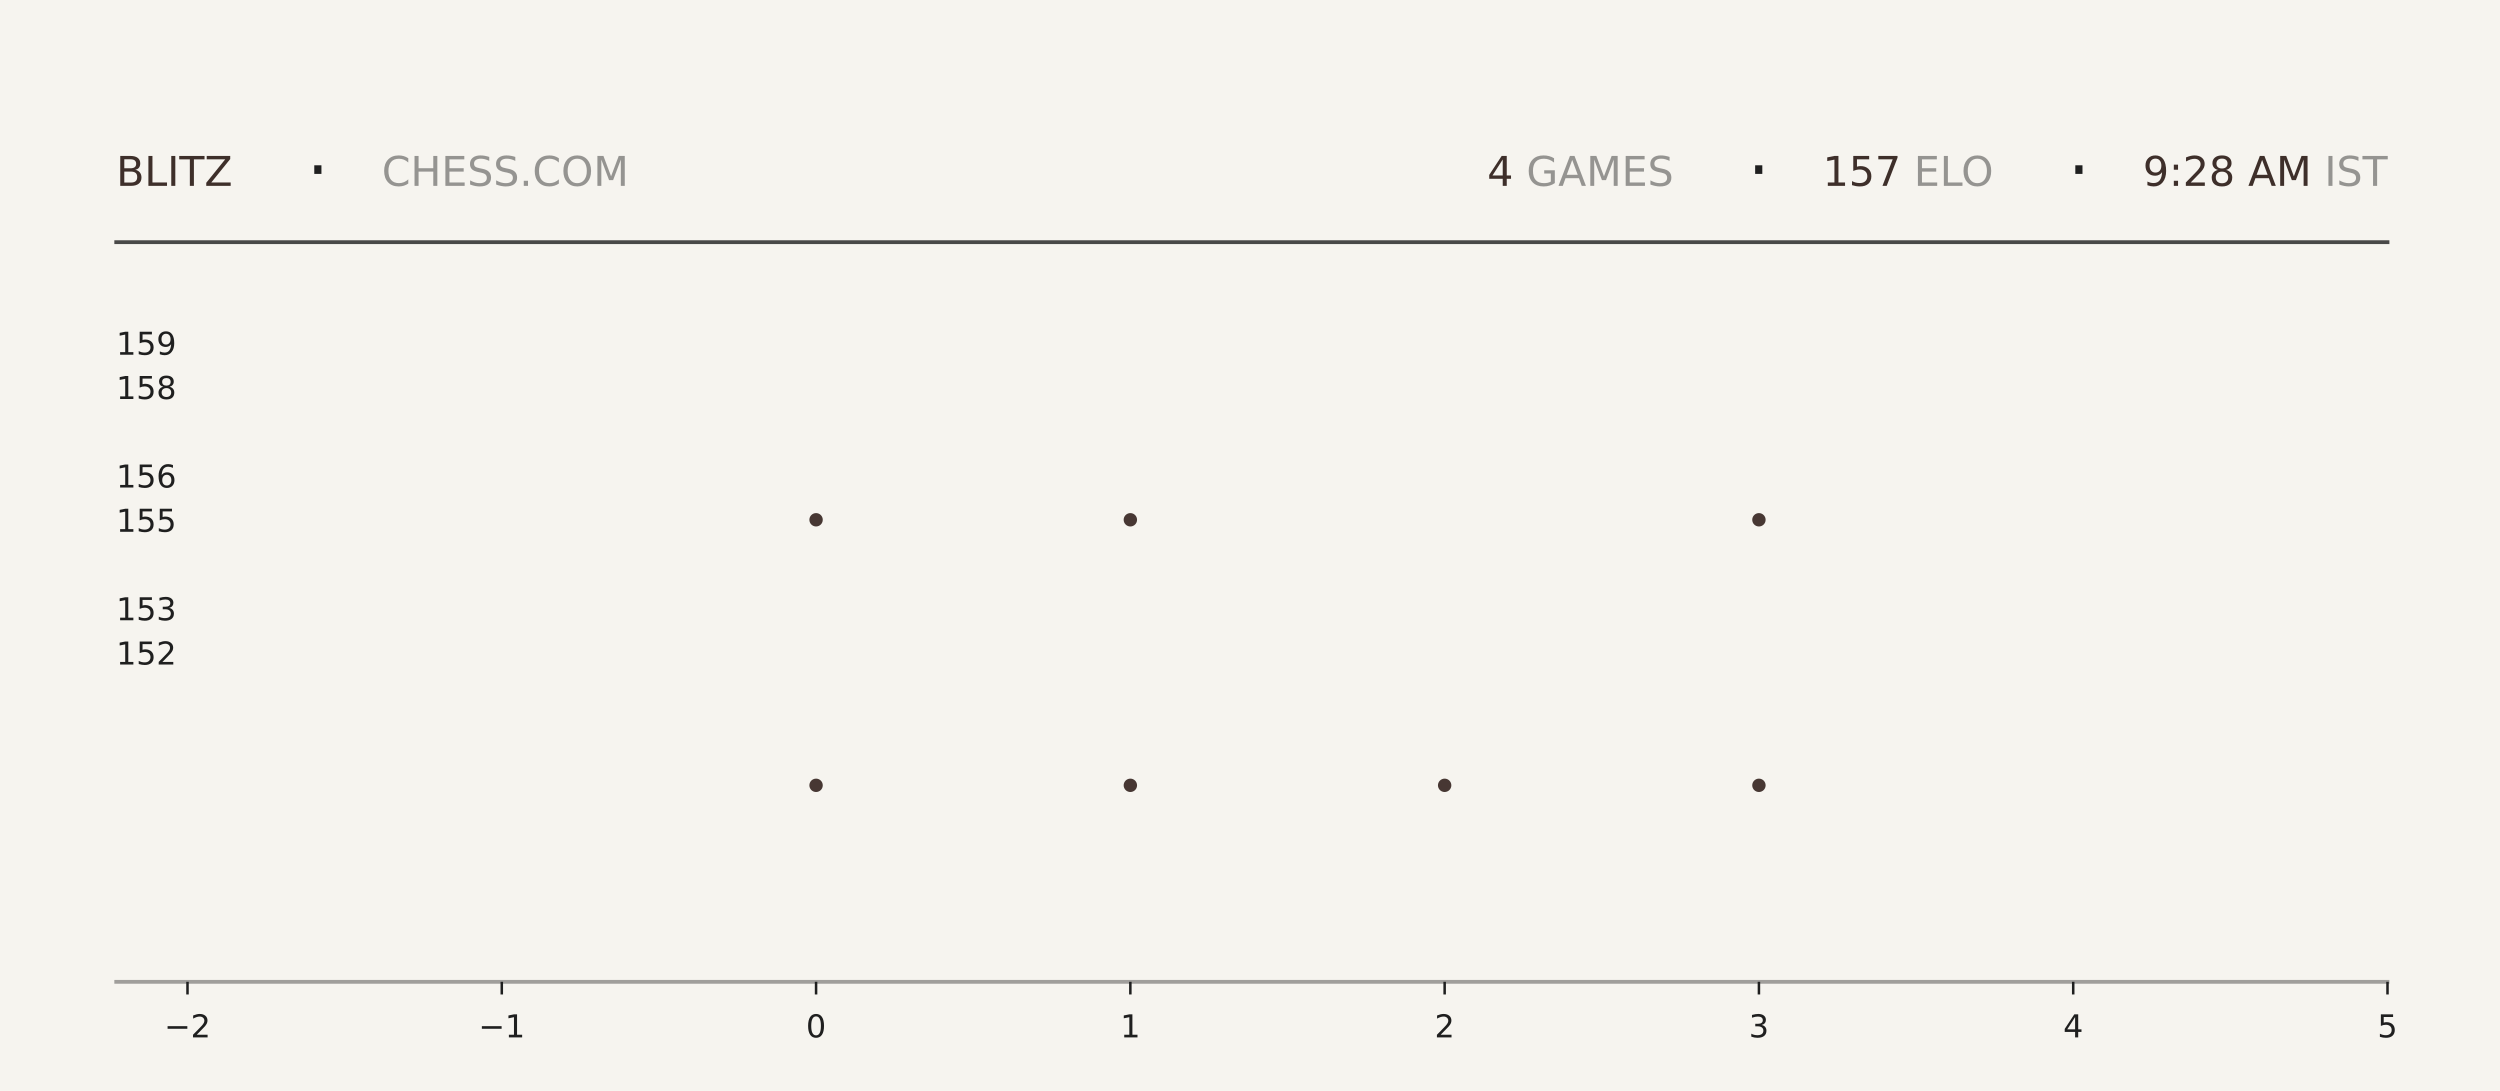
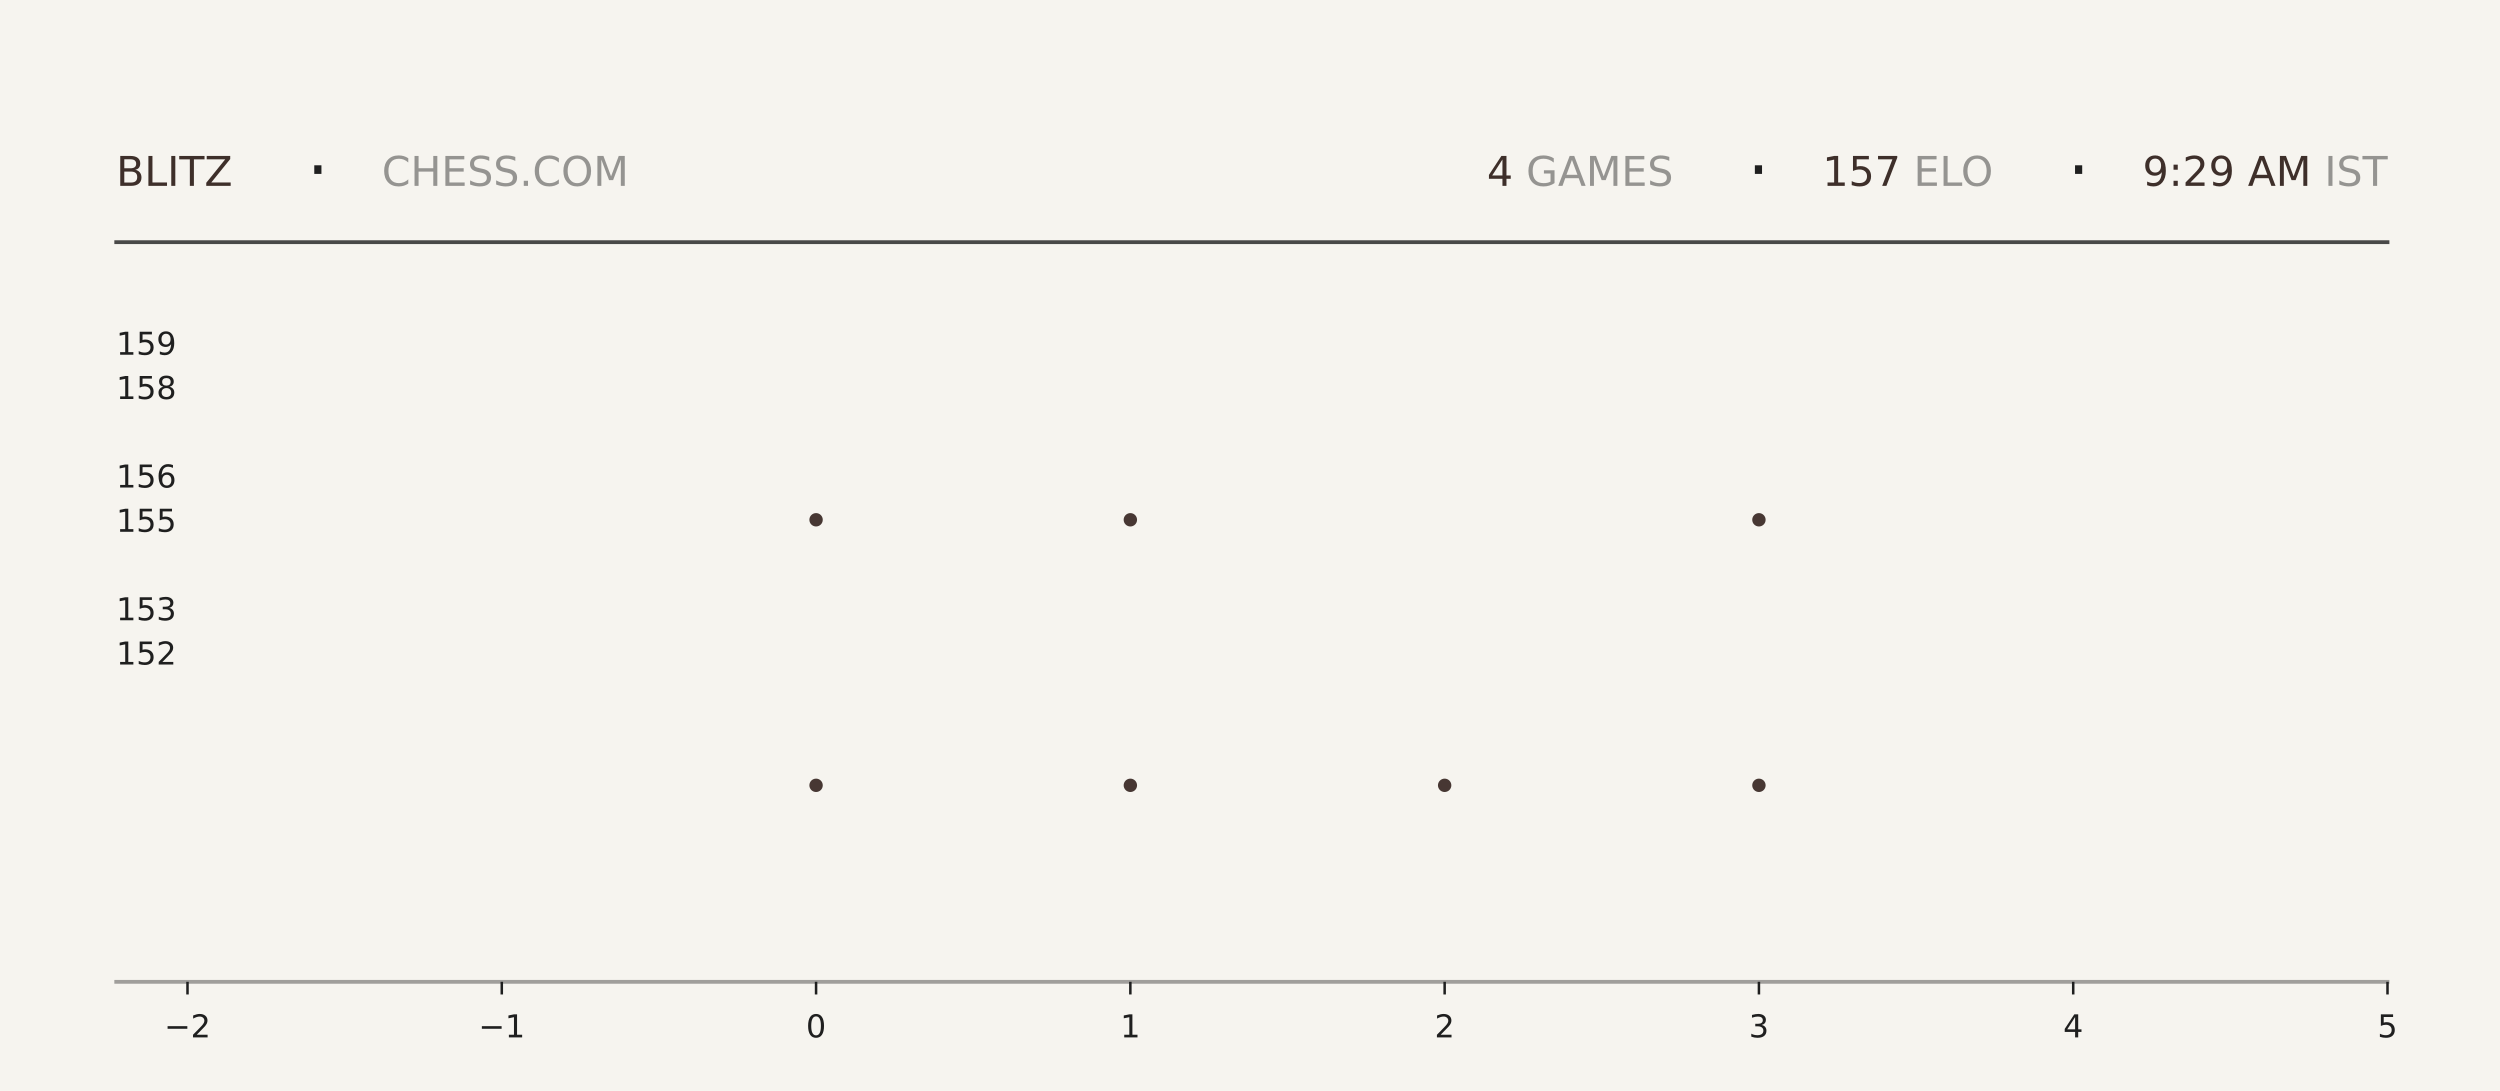
<svg xmlns="http://www.w3.org/2000/svg" xmlns:xlink="http://www.w3.org/1999/xlink" width="792pt" height="345.6pt" viewBox="0 0 792 345.6" version="1.1">
  <defs>
    <style type="text/css">*{stroke-linejoin: round; stroke-linecap: butt}</style>
  </defs>
  <g id="figure_1">
    <g id="patch_1">
      <path d="M 0 345.6  L 792 345.6  L 792 0  L 0 0  z " style="fill: #f6f4ef" />
    </g>
    <g id="axes_1">
      <g id="patch_2">
        <path d="M 59.4 311.04  L 756.36 311.04  L 756.36 103.68  L 59.4 103.68  z " style="fill: #f6f4ef" />
      </g>
      <g id="PathCollection_1">
        <defs>
-           <path id="m5884d22b54" d="M 0 2.121  C 0.563 2.121 1.102 1.898 1.5 1.5  C 1.898 1.102 2.121 0.563 2.121 0  C 2.121 -0.563 1.898 -1.102 1.5 -1.5  C 1.102 -1.898 0.563 -2.121 0 -2.121  C -0.563 -2.121 -1.102 -1.898 -1.5 -1.5  C -1.898 -1.102 -2.121 -0.563 -2.121 0  C -2.121 0.563 -1.898 1.102 -1.5 1.5  C -1.102 1.898 -0.563 2.121 0 2.121  z " />
-         </defs>
-         <g clip-path="url(#p00f439aea2)">
-           <use xlink:href="#m5884d22b54" x="258.531" y="248.79" style="fill: #3e2f2a; fill-opacity: 0.95" />
-           <use xlink:href="#m5884d22b54" x="258.531" y="164.668" style="fill: #3e2f2a; fill-opacity: 0.95" />
+           <path id="m94180fef58" d="M 0 2.121  C 0.563 2.121 1.102 1.898 1.5 1.5  C 1.898 1.102 2.121 0.563 2.121 0  C 2.121 -0.563 1.898 -1.102 1.5 -1.5  C 1.102 -1.898 0.563 -2.121 0 -2.121  C -0.563 -2.121 -1.102 -1.898 -1.5 -1.5  C -1.898 -1.102 -2.121 -0.563 -2.121 0  C -2.121 0.563 -1.898 1.102 -1.5 1.5  C -1.102 1.898 -0.563 2.121 0 2.121  z " />
+         </defs>
+         <g clip-path="url(#pe1b4004d5d)">
+           <use xlink:href="#m94180fef58" x="258.531" y="248.79" style="fill: #3e2f2a; fill-opacity: 0.95" />
+           <use xlink:href="#m94180fef58" x="258.531" y="164.668" style="fill: #3e2f2a; fill-opacity: 0.95" />
        </g>
      </g>
      <g id="PathCollection_2">
-         <g clip-path="url(#p00f439aea2)">
-           <use xlink:href="#m5884d22b54" x="358.097" y="248.79" style="fill: #3e2f2a; fill-opacity: 0.95" />
-           <use xlink:href="#m5884d22b54" x="358.097" y="164.668" style="fill: #3e2f2a; fill-opacity: 0.95" />
-           <use xlink:href="#m5884d22b54" x="358.097" y="80.547" style="fill: #3e2f2a; fill-opacity: 0.95" />
+         <g clip-path="url(#pe1b4004d5d)">
+           <use xlink:href="#m94180fef58" x="358.097" y="248.79" style="fill: #3e2f2a; fill-opacity: 0.95" />
+           <use xlink:href="#m94180fef58" x="358.097" y="164.668" style="fill: #3e2f2a; fill-opacity: 0.95" />
+           <use xlink:href="#m94180fef58" x="358.097" y="80.547" style="fill: #3e2f2a; fill-opacity: 0.95" />
        </g>
      </g>
      <g id="PathCollection_3">
-         <g clip-path="url(#p00f439aea2)">
-           <use xlink:href="#m5884d22b54" x="457.663" y="248.79" style="fill: #3e2f2a; fill-opacity: 0.95" />
+         <g clip-path="url(#pe1b4004d5d)">
+           <use xlink:href="#m94180fef58" x="457.663" y="248.79" style="fill: #3e2f2a; fill-opacity: 0.95" />
        </g>
      </g>
      <g id="PathCollection_4">
-         <g clip-path="url(#p00f439aea2)">
-           <use xlink:href="#m5884d22b54" x="557.229" y="248.79" style="fill: #3e2f2a; fill-opacity: 0.95" />
-           <use xlink:href="#m5884d22b54" x="557.229" y="164.668" style="fill: #3e2f2a; fill-opacity: 0.95" />
-           <use xlink:href="#m5884d22b54" x="557.229" y="80.547" style="fill: #3e2f2a; fill-opacity: 0.95" />
+         <g clip-path="url(#pe1b4004d5d)">
+           <use xlink:href="#m94180fef58" x="557.229" y="248.79" style="fill: #3e2f2a; fill-opacity: 0.95" />
+           <use xlink:href="#m94180fef58" x="557.229" y="164.668" style="fill: #3e2f2a; fill-opacity: 0.95" />
+           <use xlink:href="#m94180fef58" x="557.229" y="80.547" style="fill: #3e2f2a; fill-opacity: 0.95" />
        </g>
      </g>
      <g id="matplotlib.axis_1">
        <g id="xtick_1">
          <g id="line2d_1">
            <defs>
-               <path id="md26030babc" d="M 0 0  L 0 4  " style="stroke: #1f1f1f; stroke-width: 0.8" />
+               <path id="m7a67794aa0" d="M 0 0  L 0 4  " style="stroke: #1f1f1f; stroke-width: 0.8" />
            </defs>
            <g>
-               <use xlink:href="#md26030babc" x="59.4" y="311.04" style="fill: #1f1f1f; stroke: #1f1f1f; stroke-width: 0.8" />
+               <use xlink:href="#m7a67794aa0" x="59.4" y="311.04" style="fill: #1f1f1f; stroke: #1f1f1f; stroke-width: 0.8" />
            </g>
          </g>
          <g id="text_1">
            <g style="fill: #1f1f1f" transform="translate(52.02891 328.6384) scale(0.1 -0.1)">
              <defs>
                <path id="DejaVuSans-2212" d="M 678 2272  L 4684 2272  L 4684 1741  L 678 1741  L 678 2272  z " transform="scale(0.015625)" />
                <path id="DejaVuSans-32" d="M 1228 531  L 3431 531  L 3431 0  L 469 0  L 469 531  Q 828 903 1448 1529  Q 2069 2156 2228 2338  Q 2531 2678 2651 2914  Q 2772 3150 2772 3378  Q 2772 3750 2511 3984  Q 2250 4219 1831 4219  Q 1534 4219 1204 4116  Q 875 4013 500 3803  L 500 4441  Q 881 4594 1212 4672  Q 1544 4750 1819 4750  Q 2544 4750 2975 4387  Q 3406 4025 3406 3419  Q 3406 3131 3298 2873  Q 3191 2616 2906 2266  Q 2828 2175 2409 1742  Q 1991 1309 1228 531  z " transform="scale(0.015625)" />
              </defs>
              <use xlink:href="#DejaVuSans-2212" />
              <use xlink:href="#DejaVuSans-32" transform="translate(83.78906 0)" />
            </g>
          </g>
        </g>
        <g id="xtick_2">
          <g id="line2d_2">
            <g>
-               <use xlink:href="#md26030babc" x="158.966" y="311.04" style="fill: #1f1f1f; stroke: #1f1f1f; stroke-width: 0.8" />
+               <use xlink:href="#m7a67794aa0" x="158.966" y="311.04" style="fill: #1f1f1f; stroke: #1f1f1f; stroke-width: 0.8" />
            </g>
          </g>
          <g id="text_2">
            <g style="fill: #1f1f1f" transform="translate(151.5946 328.6384) scale(0.1 -0.1)">
              <defs>
                <path id="DejaVuSans-31" d="M 794 531  L 1825 531  L 1825 4091  L 703 3866  L 703 4441  L 1819 4666  L 2450 4666  L 2450 531  L 3481 531  L 3481 0  L 794 0  L 794 531  z " transform="scale(0.015625)" />
              </defs>
              <use xlink:href="#DejaVuSans-2212" />
              <use xlink:href="#DejaVuSans-31" transform="translate(83.78906 0)" />
            </g>
          </g>
        </g>
        <g id="xtick_3">
          <g id="line2d_3">
            <g>
-               <use xlink:href="#md26030babc" x="258.531" y="311.04" style="fill: #1f1f1f; stroke: #1f1f1f; stroke-width: 0.8" />
+               <use xlink:href="#m7a67794aa0" x="258.531" y="311.04" style="fill: #1f1f1f; stroke: #1f1f1f; stroke-width: 0.8" />
            </g>
          </g>
          <g id="text_3">
            <g style="fill: #1f1f1f" transform="translate(255.3502 328.6384) scale(0.1 -0.1)">
              <defs>
                <path id="DejaVuSans-30" d="M 2034 4250  Q 1547 4250 1301 3770  Q 1056 3291 1056 2328  Q 1056 1369 1301 889  Q 1547 409 2034 409  Q 2525 409 2770 889  Q 3016 1369 3016 2328  Q 3016 3291 2770 3770  Q 2525 4250 2034 4250  z M 2034 4750  Q 2819 4750 3233 4129  Q 3647 3509 3647 2328  Q 3647 1150 3233 529  Q 2819 -91 2034 -91  Q 1250 -91 836 529  Q 422 1150 422 2328  Q 422 3509 836 4129  Q 1250 4750 2034 4750  z " transform="scale(0.015625)" />
              </defs>
              <use xlink:href="#DejaVuSans-30" />
            </g>
          </g>
        </g>
        <g id="xtick_4">
          <g id="line2d_4">
            <g>
-               <use xlink:href="#md26030babc" x="358.097" y="311.04" style="fill: #1f1f1f; stroke: #1f1f1f; stroke-width: 0.8" />
+               <use xlink:href="#m7a67794aa0" x="358.097" y="311.04" style="fill: #1f1f1f; stroke: #1f1f1f; stroke-width: 0.8" />
            </g>
          </g>
          <g id="text_4">
            <g style="fill: #1f1f1f" transform="translate(354.9159 328.6384) scale(0.1 -0.1)">
              <use xlink:href="#DejaVuSans-31" />
            </g>
          </g>
        </g>
        <g id="xtick_5">
          <g id="line2d_5">
            <g>
-               <use xlink:href="#md26030babc" x="457.663" y="311.04" style="fill: #1f1f1f; stroke: #1f1f1f; stroke-width: 0.8" />
+               <use xlink:href="#m7a67794aa0" x="457.663" y="311.04" style="fill: #1f1f1f; stroke: #1f1f1f; stroke-width: 0.8" />
            </g>
          </g>
          <g id="text_5">
            <g style="fill: #1f1f1f" transform="translate(454.4816 328.6384) scale(0.1 -0.1)">
              <use xlink:href="#DejaVuSans-32" />
            </g>
          </g>
        </g>
        <g id="xtick_6">
          <g id="line2d_6">
            <g>
-               <use xlink:href="#md26030babc" x="557.229" y="311.04" style="fill: #1f1f1f; stroke: #1f1f1f; stroke-width: 0.8" />
+               <use xlink:href="#m7a67794aa0" x="557.229" y="311.04" style="fill: #1f1f1f; stroke: #1f1f1f; stroke-width: 0.8" />
            </g>
          </g>
          <g id="text_6">
            <g style="fill: #1f1f1f" transform="translate(554.0473 328.6384) scale(0.1 -0.1)">
              <defs>
                <path id="DejaVuSans-33" d="M 2597 2516  Q 3050 2419 3304 2112  Q 3559 1806 3559 1356  Q 3559 666 3084 287  Q 2609 -91 1734 -91  Q 1441 -91 1130 -33  Q 819 25 488 141  L 488 750  Q 750 597 1062 519  Q 1375 441 1716 441  Q 2309 441 2620 675  Q 2931 909 2931 1356  Q 2931 1769 2642 2001  Q 2353 2234 1838 2234  L 1294 2234  L 1294 2753  L 1863 2753  Q 2328 2753 2575 2939  Q 2822 3125 2822 3475  Q 2822 3834 2567 4026  Q 2313 4219 1838 4219  Q 1578 4219 1281 4162  Q 984 4106 628 3988  L 628 4550  Q 988 4650 1302 4700  Q 1616 4750 1894 4750  Q 2613 4750 3031 4423  Q 3450 4097 3450 3541  Q 3450 3153 3228 2886  Q 3006 2619 2597 2516  z " transform="scale(0.015625)" />
              </defs>
              <use xlink:href="#DejaVuSans-33" />
            </g>
          </g>
        </g>
        <g id="xtick_7">
          <g id="line2d_7">
            <g>
-               <use xlink:href="#md26030babc" x="656.794" y="311.04" style="fill: #1f1f1f; stroke: #1f1f1f; stroke-width: 0.8" />
+               <use xlink:href="#m7a67794aa0" x="656.794" y="311.04" style="fill: #1f1f1f; stroke: #1f1f1f; stroke-width: 0.8" />
            </g>
          </g>
          <g id="text_7">
            <g style="fill: #1f1f1f" transform="translate(653.613 328.6384) scale(0.1 -0.1)">
              <defs>
                <path id="DejaVuSans-34" d="M 2419 4116  L 825 1625  L 2419 1625  L 2419 4116  z M 2253 4666  L 3047 4666  L 3047 1625  L 3713 1625  L 3713 1100  L 3047 1100  L 3047 0  L 2419 0  L 2419 1100  L 313 1100  L 313 1709  L 2253 4666  z " transform="scale(0.015625)" />
              </defs>
              <use xlink:href="#DejaVuSans-34" />
            </g>
          </g>
        </g>
        <g id="xtick_8">
          <g id="line2d_8">
            <g>
-               <use xlink:href="#md26030babc" x="756.36" y="311.04" style="fill: #1f1f1f; stroke: #1f1f1f; stroke-width: 0.8" />
+               <use xlink:href="#m7a67794aa0" x="756.36" y="311.04" style="fill: #1f1f1f; stroke: #1f1f1f; stroke-width: 0.8" />
            </g>
          </g>
          <g id="text_8">
            <g style="fill: #1f1f1f" transform="translate(753.1788 328.6384) scale(0.1 -0.1)">
              <defs>
                <path id="DejaVuSans-35" d="M 691 4666  L 3169 4666  L 3169 4134  L 1269 4134  L 1269 2991  Q 1406 3038 1543 3061  Q 1681 3084 1819 3084  Q 2600 3084 3056 2656  Q 3513 2228 3513 1497  Q 3513 744 3044 326  Q 2575 -91 1722 -91  Q 1428 -91 1123 -41  Q 819 9 494 109  L 494 744  Q 775 591 1075 516  Q 1375 441 1709 441  Q 2250 441 2565 725  Q 2881 1009 2881 1497  Q 2881 1984 2565 2268  Q 2250 2553 1709 2553  Q 1456 2553 1204 2497  Q 953 2441 691 2322  L 691 4666  z " transform="scale(0.015625)" />
              </defs>
              <use xlink:href="#DejaVuSans-35" />
            </g>
          </g>
        </g>
      </g>
      <g id="matplotlib.axis_2">
        <g id="ytick_1">
          <g id="line2d_9" />
          <g id="text_9">
            <g style="fill: #1f1f1f" transform="translate(36.8125 210.5283) scale(0.1 -0.1)">
              <use xlink:href="#DejaVuSans-31" />
              <use xlink:href="#DejaVuSans-35" transform="translate(63.62305 0)" />
              <use xlink:href="#DejaVuSans-32" transform="translate(127.2461 0)" />
            </g>
          </g>
        </g>
        <g id="ytick_2">
          <g id="line2d_10" />
          <g id="text_10">
            <g style="fill: #1f1f1f" transform="translate(36.8125 196.508) scale(0.1 -0.1)">
              <use xlink:href="#DejaVuSans-31" />
              <use xlink:href="#DejaVuSans-35" transform="translate(63.62305 0)" />
              <use xlink:href="#DejaVuSans-33" transform="translate(127.2461 0)" />
            </g>
          </g>
        </g>
        <g id="ytick_3">
          <g id="line2d_11" />
          <g id="text_11">
            <g style="fill: #1f1f1f" transform="translate(36.8125 168.4675) scale(0.1 -0.1)">
              <use xlink:href="#DejaVuSans-31" />
              <use xlink:href="#DejaVuSans-35" transform="translate(63.62305 0)" />
              <use xlink:href="#DejaVuSans-35" transform="translate(127.2461 0)" />
            </g>
          </g>
        </g>
        <g id="ytick_4">
          <g id="line2d_12" />
          <g id="text_12">
            <g style="fill: #1f1f1f" transform="translate(36.8125 154.4472) scale(0.1 -0.1)">
              <defs>
                <path id="DejaVuSans-36" d="M 2113 2584  Q 1688 2584 1439 2293  Q 1191 2003 1191 1497  Q 1191 994 1439 701  Q 1688 409 2113 409  Q 2538 409 2786 701  Q 3034 994 3034 1497  Q 3034 2003 2786 2293  Q 2538 2584 2113 2584  z M 3366 4563  L 3366 3988  Q 3128 4100 2886 4159  Q 2644 4219 2406 4219  Q 1781 4219 1451 3797  Q 1122 3375 1075 2522  Q 1259 2794 1537 2939  Q 1816 3084 2150 3084  Q 2853 3084 3261 2657  Q 3669 2231 3669 1497  Q 3669 778 3244 343  Q 2819 -91 2113 -91  Q 1303 -91 875 529  Q 447 1150 447 2328  Q 447 3434 972 4092  Q 1497 4750 2381 4750  Q 2619 4750 2861 4703  Q 3103 4656 3366 4563  z " transform="scale(0.015625)" />
              </defs>
              <use xlink:href="#DejaVuSans-31" />
              <use xlink:href="#DejaVuSans-35" transform="translate(63.62305 0)" />
              <use xlink:href="#DejaVuSans-36" transform="translate(127.2461 0)" />
            </g>
          </g>
        </g>
        <g id="ytick_5">
          <g id="line2d_13" />
          <g id="text_13">
            <g style="fill: #1f1f1f" transform="translate(36.8125 126.4066) scale(0.1 -0.1)">
              <defs>
                <path id="DejaVuSans-38" d="M 2034 2216  Q 1584 2216 1326 1975  Q 1069 1734 1069 1313  Q 1069 891 1326 650  Q 1584 409 2034 409  Q 2484 409 2743 651  Q 3003 894 3003 1313  Q 3003 1734 2745 1975  Q 2488 2216 2034 2216  z M 1403 2484  Q 997 2584 770 2862  Q 544 3141 544 3541  Q 544 4100 942 4425  Q 1341 4750 2034 4750  Q 2731 4750 3128 4425  Q 3525 4100 3525 3541  Q 3525 3141 3298 2862  Q 3072 2584 2669 2484  Q 3125 2378 3379 2068  Q 3634 1759 3634 1313  Q 3634 634 3220 271  Q 2806 -91 2034 -91  Q 1263 -91 848 271  Q 434 634 434 1313  Q 434 1759 690 2068  Q 947 2378 1403 2484  z M 1172 3481  Q 1172 3119 1398 2916  Q 1625 2713 2034 2713  Q 2441 2713 2670 2916  Q 2900 3119 2900 3481  Q 2900 3844 2670 4047  Q 2441 4250 2034 4250  Q 1625 4250 1398 4047  Q 1172 3844 1172 3481  z " transform="scale(0.015625)" />
              </defs>
              <use xlink:href="#DejaVuSans-31" />
              <use xlink:href="#DejaVuSans-35" transform="translate(63.62305 0)" />
              <use xlink:href="#DejaVuSans-38" transform="translate(127.2461 0)" />
            </g>
          </g>
        </g>
        <g id="ytick_6">
          <g id="line2d_14" />
          <g id="text_14">
            <g style="fill: #1f1f1f" transform="translate(36.8125 112.3863) scale(0.1 -0.1)">
              <defs>
                <path id="DejaVuSans-39" d="M 703 97  L 703 672  Q 941 559 1184 500  Q 1428 441 1663 441  Q 2288 441 2617 861  Q 2947 1281 2994 2138  Q 2813 1869 2534 1725  Q 2256 1581 1919 1581  Q 1219 1581 811 2004  Q 403 2428 403 3163  Q 403 3881 828 4315  Q 1253 4750 1959 4750  Q 2769 4750 3195 4129  Q 3622 3509 3622 2328  Q 3622 1225 3098 567  Q 2575 -91 1691 -91  Q 1453 -91 1209 -44  Q 966 3 703 97  z M 1959 2075  Q 2384 2075 2632 2365  Q 2881 2656 2881 3163  Q 2881 3666 2632 3958  Q 2384 4250 1959 4250  Q 1534 4250 1286 3958  Q 1038 3666 1038 3163  Q 1038 2656 1286 2365  Q 1534 2075 1959 2075  z " transform="scale(0.015625)" />
              </defs>
              <use xlink:href="#DejaVuSans-31" />
              <use xlink:href="#DejaVuSans-35" transform="translate(63.62305 0)" />
              <use xlink:href="#DejaVuSans-39" transform="translate(127.2461 0)" />
            </g>
          </g>
        </g>
      </g>
    </g>
    <g id="line2d_15">
      <path d="M 36.82 76.723  L 756.36 76.723  " style="fill: none; stroke: #1f1f1f; stroke-opacity: 0.8; stroke-width: 1.2; stroke-linecap: square" />
    </g>
    <g id="line2d_16">
      <path d="M 36.82 311.04  L 756.36 311.04  " style="fill: none; stroke: #1f1f1f; stroke-opacity: 0.4; stroke-width: 1.2; stroke-linecap: square" />
    </g>
    <g id="text_15">
      <g style="fill: #3e2f2a" transform="translate(36.82 58.88319) scale(0.13 -0.13)">
        <defs>
          <path id="DejaVuSans-42" d="M 1259 2228  L 1259 519  L 2272 519  Q 2781 519 3026 730  Q 3272 941 3272 1375  Q 3272 1813 3026 2020  Q 2781 2228 2272 2228  L 1259 2228  z M 1259 4147  L 1259 2741  L 2194 2741  Q 2656 2741 2882 2914  Q 3109 3088 3109 3444  Q 3109 3797 2882 3972  Q 2656 4147 2194 4147  L 1259 4147  z M 628 4666  L 2241 4666  Q 2963 4666 3353 4366  Q 3744 4066 3744 3513  Q 3744 3084 3544 2831  Q 3344 2578 2956 2516  Q 3422 2416 3680 2098  Q 3938 1781 3938 1306  Q 3938 681 3513 340  Q 3088 0 2303 0  L 628 0  L 628 4666  z " transform="scale(0.015625)" />
          <path id="DejaVuSans-4c" d="M 628 4666  L 1259 4666  L 1259 531  L 3531 531  L 3531 0  L 628 0  L 628 4666  z " transform="scale(0.015625)" />
          <path id="DejaVuSans-49" d="M 628 4666  L 1259 4666  L 1259 0  L 628 0  L 628 4666  z " transform="scale(0.015625)" />
          <path id="DejaVuSans-54" d="M -19 4666  L 3928 4666  L 3928 4134  L 2272 4134  L 2272 0  L 1638 0  L 1638 4134  L -19 4134  L -19 4666  z " transform="scale(0.015625)" />
          <path id="DejaVuSans-5a" d="M 359 4666  L 4025 4666  L 4025 4184  L 1075 531  L 4097 531  L 4097 0  L 288 0  L 288 481  L 3238 4134  L 359 4134  L 359 4666  z " transform="scale(0.015625)" />
        </defs>
        <use xlink:href="#DejaVuSans-42" />
        <use xlink:href="#DejaVuSans-4c" transform="translate(68.60352 0)" />
        <use xlink:href="#DejaVuSans-49" transform="translate(124.3164 0)" />
        <use xlink:href="#DejaVuSans-54" transform="translate(153.8086 0)" />
        <use xlink:href="#DejaVuSans-5a" transform="translate(214.8926 0)" />
      </g>
    </g>
    <g id="text_16">
      <g style="fill: #1f1f1f" transform="translate(97.21 61.36662) scale(0.22 -0.22)">
        <defs>
          <path id="DejaVuSans-b7" d="M 684 2619  L 1344 2619  L 1344 1825  L 684 1825  L 684 2619  z " transform="scale(0.015625)" />
        </defs>
        <use xlink:href="#DejaVuSans-b7" />
      </g>
    </g>
    <g id="text_17">
      <g style="fill: #1f1f1f; opacity: 0.45" transform="translate(120.97 58.88319) scale(0.13 -0.13)">
        <defs>
          <path id="DejaVuSans-43" d="M 4122 4306  L 4122 3641  Q 3803 3938 3442 4084  Q 3081 4231 2675 4231  Q 1875 4231 1450 3742  Q 1025 3253 1025 2328  Q 1025 1406 1450 917  Q 1875 428 2675 428  Q 3081 428 3442 575  Q 3803 722 4122 1019  L 4122 359  Q 3791 134 3420 21  Q 3050 -91 2638 -91  Q 1578 -91 968 557  Q 359 1206 359 2328  Q 359 3453 968 4101  Q 1578 4750 2638 4750  Q 3056 4750 3426 4639  Q 3797 4528 4122 4306  z " transform="scale(0.015625)" />
          <path id="DejaVuSans-48" d="M 628 4666  L 1259 4666  L 1259 2753  L 3553 2753  L 3553 4666  L 4184 4666  L 4184 0  L 3553 0  L 3553 2222  L 1259 2222  L 1259 0  L 628 0  L 628 4666  z " transform="scale(0.015625)" />
          <path id="DejaVuSans-45" d="M 628 4666  L 3578 4666  L 3578 4134  L 1259 4134  L 1259 2753  L 3481 2753  L 3481 2222  L 1259 2222  L 1259 531  L 3634 531  L 3634 0  L 628 0  L 628 4666  z " transform="scale(0.015625)" />
          <path id="DejaVuSans-53" d="M 3425 4513  L 3425 3897  Q 3066 4069 2747 4153  Q 2428 4238 2131 4238  Q 1616 4238 1336 4038  Q 1056 3838 1056 3469  Q 1056 3159 1242 3001  Q 1428 2844 1947 2747  L 2328 2669  Q 3034 2534 3370 2195  Q 3706 1856 3706 1288  Q 3706 609 3251 259  Q 2797 -91 1919 -91  Q 1588 -91 1214 -16  Q 841 59 441 206  L 441 856  Q 825 641 1194 531  Q 1563 422 1919 422  Q 2459 422 2753 634  Q 3047 847 3047 1241  Q 3047 1584 2836 1778  Q 2625 1972 2144 2069  L 1759 2144  Q 1053 2284 737 2584  Q 422 2884 422 3419  Q 422 4038 858 4394  Q 1294 4750 2059 4750  Q 2388 4750 2728 4690  Q 3069 4631 3425 4513  z " transform="scale(0.015625)" />
          <path id="DejaVuSans-2e" d="M 684 794  L 1344 794  L 1344 0  L 684 0  L 684 794  z " transform="scale(0.015625)" />
          <path id="DejaVuSans-4f" d="M 2522 4238  Q 1834 4238 1429 3725  Q 1025 3213 1025 2328  Q 1025 1447 1429 934  Q 1834 422 2522 422  Q 3209 422 3611 934  Q 4013 1447 4013 2328  Q 4013 3213 3611 3725  Q 3209 4238 2522 4238  z M 2522 4750  Q 3503 4750 4090 4092  Q 4678 3434 4678 2328  Q 4678 1225 4090 567  Q 3503 -91 2522 -91  Q 1538 -91 948 565  Q 359 1222 359 2328  Q 359 3434 948 4092  Q 1538 4750 2522 4750  z " transform="scale(0.015625)" />
          <path id="DejaVuSans-4d" d="M 628 4666  L 1569 4666  L 2759 1491  L 3956 4666  L 4897 4666  L 4897 0  L 4281 0  L 4281 4097  L 3078 897  L 2444 897  L 1241 4097  L 1241 0  L 628 0  L 628 4666  z " transform="scale(0.015625)" />
        </defs>
        <use xlink:href="#DejaVuSans-43" />
        <use xlink:href="#DejaVuSans-48" transform="translate(69.82422 0)" />
        <use xlink:href="#DejaVuSans-45" transform="translate(145.0195 0)" />
        <use xlink:href="#DejaVuSans-53" transform="translate(208.2031 0)" />
        <use xlink:href="#DejaVuSans-53" transform="translate(271.6797 0)" />
        <use xlink:href="#DejaVuSans-2e" transform="translate(335.1562 0)" />
        <use xlink:href="#DejaVuSans-43" transform="translate(366.9434 0)" />
        <use xlink:href="#DejaVuSans-4f" transform="translate(436.7676 0)" />
        <use xlink:href="#DejaVuSans-4d" transform="translate(515.4785 0)" />
      </g>
    </g>
    <g id="text_18">
-       <g style="fill: #3e2f2a" transform="translate(471.15 58.88319) scale(0.13 -0.13)">
+       <g style="fill: #3e2f2a" transform="translate(471.06 58.88319) scale(0.13 -0.13)">
        <use xlink:href="#DejaVuSans-34" />
      </g>
    </g>
    <g id="text_19">
-       <g style="fill: #1f1f1f; opacity: 0.45" transform="translate(479.43 58.88319) scale(0.13 -0.13)">
+       <g style="fill: #1f1f1f; opacity: 0.45" transform="translate(479.34 58.88319) scale(0.13 -0.13)">
        <defs>
          <path id="DejaVuSans-20" transform="scale(0.015625)" />
          <path id="DejaVuSans-47" d="M 3809 666  L 3809 1919  L 2778 1919  L 2778 2438  L 4434 2438  L 4434 434  Q 4069 175 3628 42  Q 3188 -91 2688 -91  Q 1594 -91 976 548  Q 359 1188 359 2328  Q 359 3472 976 4111  Q 1594 4750 2688 4750  Q 3144 4750 3555 4637  Q 3966 4525 4313 4306  L 4313 3634  Q 3963 3931 3569 4081  Q 3175 4231 2741 4231  Q 1884 4231 1454 3753  Q 1025 3275 1025 2328  Q 1025 1384 1454 906  Q 1884 428 2741 428  Q 3075 428 3337 486  Q 3600 544 3809 666  z " transform="scale(0.015625)" />
          <path id="DejaVuSans-41" d="M 2188 4044  L 1331 1722  L 3047 1722  L 2188 4044  z M 1831 4666  L 2547 4666  L 4325 0  L 3669 0  L 3244 1197  L 1141 1197  L 716 0  L 50 0  L 1831 4666  z " transform="scale(0.015625)" />
        </defs>
        <use xlink:href="#DejaVuSans-20" />
        <use xlink:href="#DejaVuSans-47" transform="translate(31.78711 0)" />
        <use xlink:href="#DejaVuSans-41" transform="translate(109.2773 0)" />
        <use xlink:href="#DejaVuSans-4d" transform="translate(177.6855 0)" />
        <use xlink:href="#DejaVuSans-45" transform="translate(263.9648 0)" />
        <use xlink:href="#DejaVuSans-53" transform="translate(327.1484 0)" />
      </g>
    </g>
    <g id="text_20">
-       <g style="fill: #1f1f1f" transform="translate(553.68 61.36662) scale(0.22 -0.22)">
+       <g style="fill: #1f1f1f" transform="translate(553.59 61.36662) scale(0.22 -0.22)">
        <use xlink:href="#DejaVuSans-b7" />
      </g>
    </g>
    <g id="text_21">
-       <g style="fill: #3e2f2a" transform="translate(577.44 58.88319) scale(0.13 -0.13)">
+       <g style="fill: #3e2f2a" transform="translate(577.35 58.88319) scale(0.13 -0.13)">
        <defs>
          <path id="DejaVuSans-37" d="M 525 4666  L 3525 4666  L 3525 4397  L 1831 0  L 1172 0  L 2766 4134  L 525 4134  L 525 4666  z " transform="scale(0.015625)" />
        </defs>
        <use xlink:href="#DejaVuSans-31" />
        <use xlink:href="#DejaVuSans-35" transform="translate(63.62305 0)" />
        <use xlink:href="#DejaVuSans-37" transform="translate(127.2461 0)" />
      </g>
    </g>
    <g id="text_22">
-       <g style="fill: #1f1f1f; opacity: 0.45" transform="translate(602.19 58.88319) scale(0.13 -0.13)">
+       <g style="fill: #1f1f1f; opacity: 0.45" transform="translate(602.1 58.88319) scale(0.13 -0.13)">
        <use xlink:href="#DejaVuSans-20" />
        <use xlink:href="#DejaVuSans-45" transform="translate(31.78711 0)" />
        <use xlink:href="#DejaVuSans-4c" transform="translate(94.9707 0)" />
        <use xlink:href="#DejaVuSans-4f" transform="translate(147.0586 0)" />
      </g>
    </g>
    <g id="text_23">
-       <g style="fill: #1f1f1f" transform="translate(655.11 61.36662) scale(0.22 -0.22)">
+       <g style="fill: #1f1f1f" transform="translate(655.02 61.36662) scale(0.22 -0.22)">
        <use xlink:href="#DejaVuSans-b7" />
      </g>
    </g>
    <g id="text_24">
-       <g style="fill: #3e2f2a" transform="translate(678.87 58.88319) scale(0.13 -0.13)">
+       <g style="fill: #3e2f2a" transform="translate(678.78 58.88319) scale(0.13 -0.13)">
        <defs>
          <path id="DejaVuSans-3a" d="M 750 794  L 1409 794  L 1409 0  L 750 0  L 750 794  z M 750 3309  L 1409 3309  L 1409 2516  L 750 2516  L 750 3309  z " transform="scale(0.015625)" />
        </defs>
        <use xlink:href="#DejaVuSans-39" />
        <use xlink:href="#DejaVuSans-3a" transform="translate(63.62305 0)" />
        <use xlink:href="#DejaVuSans-32" transform="translate(97.31445 0)" />
-         <use xlink:href="#DejaVuSans-38" transform="translate(160.9375 0)" />
+         <use xlink:href="#DejaVuSans-39" transform="translate(160.9375 0)" />
        <use xlink:href="#DejaVuSans-20" transform="translate(224.5605 0)" />
        <use xlink:href="#DejaVuSans-41" transform="translate(256.3477 0)" />
        <use xlink:href="#DejaVuSans-4d" transform="translate(324.7559 0)" />
      </g>
    </g>
    <g id="text_25">
      <g style="fill: #1f1f1f; opacity: 0.45" transform="translate(732.24 58.88319) scale(0.13 -0.13)">
        <use xlink:href="#DejaVuSans-20" />
        <use xlink:href="#DejaVuSans-49" transform="translate(31.78711 0)" />
        <use xlink:href="#DejaVuSans-53" transform="translate(61.2793 0)" />
        <use xlink:href="#DejaVuSans-54" transform="translate(124.7559 0)" />
      </g>
    </g>
  </g>
  <defs>
-     <clipPath id="p00f439aea2">
+     <clipPath id="pe1b4004d5d">
      <rect x="59.4" y="103.68" width="696.96" height="207.36" />
    </clipPath>
  </defs>
</svg>
